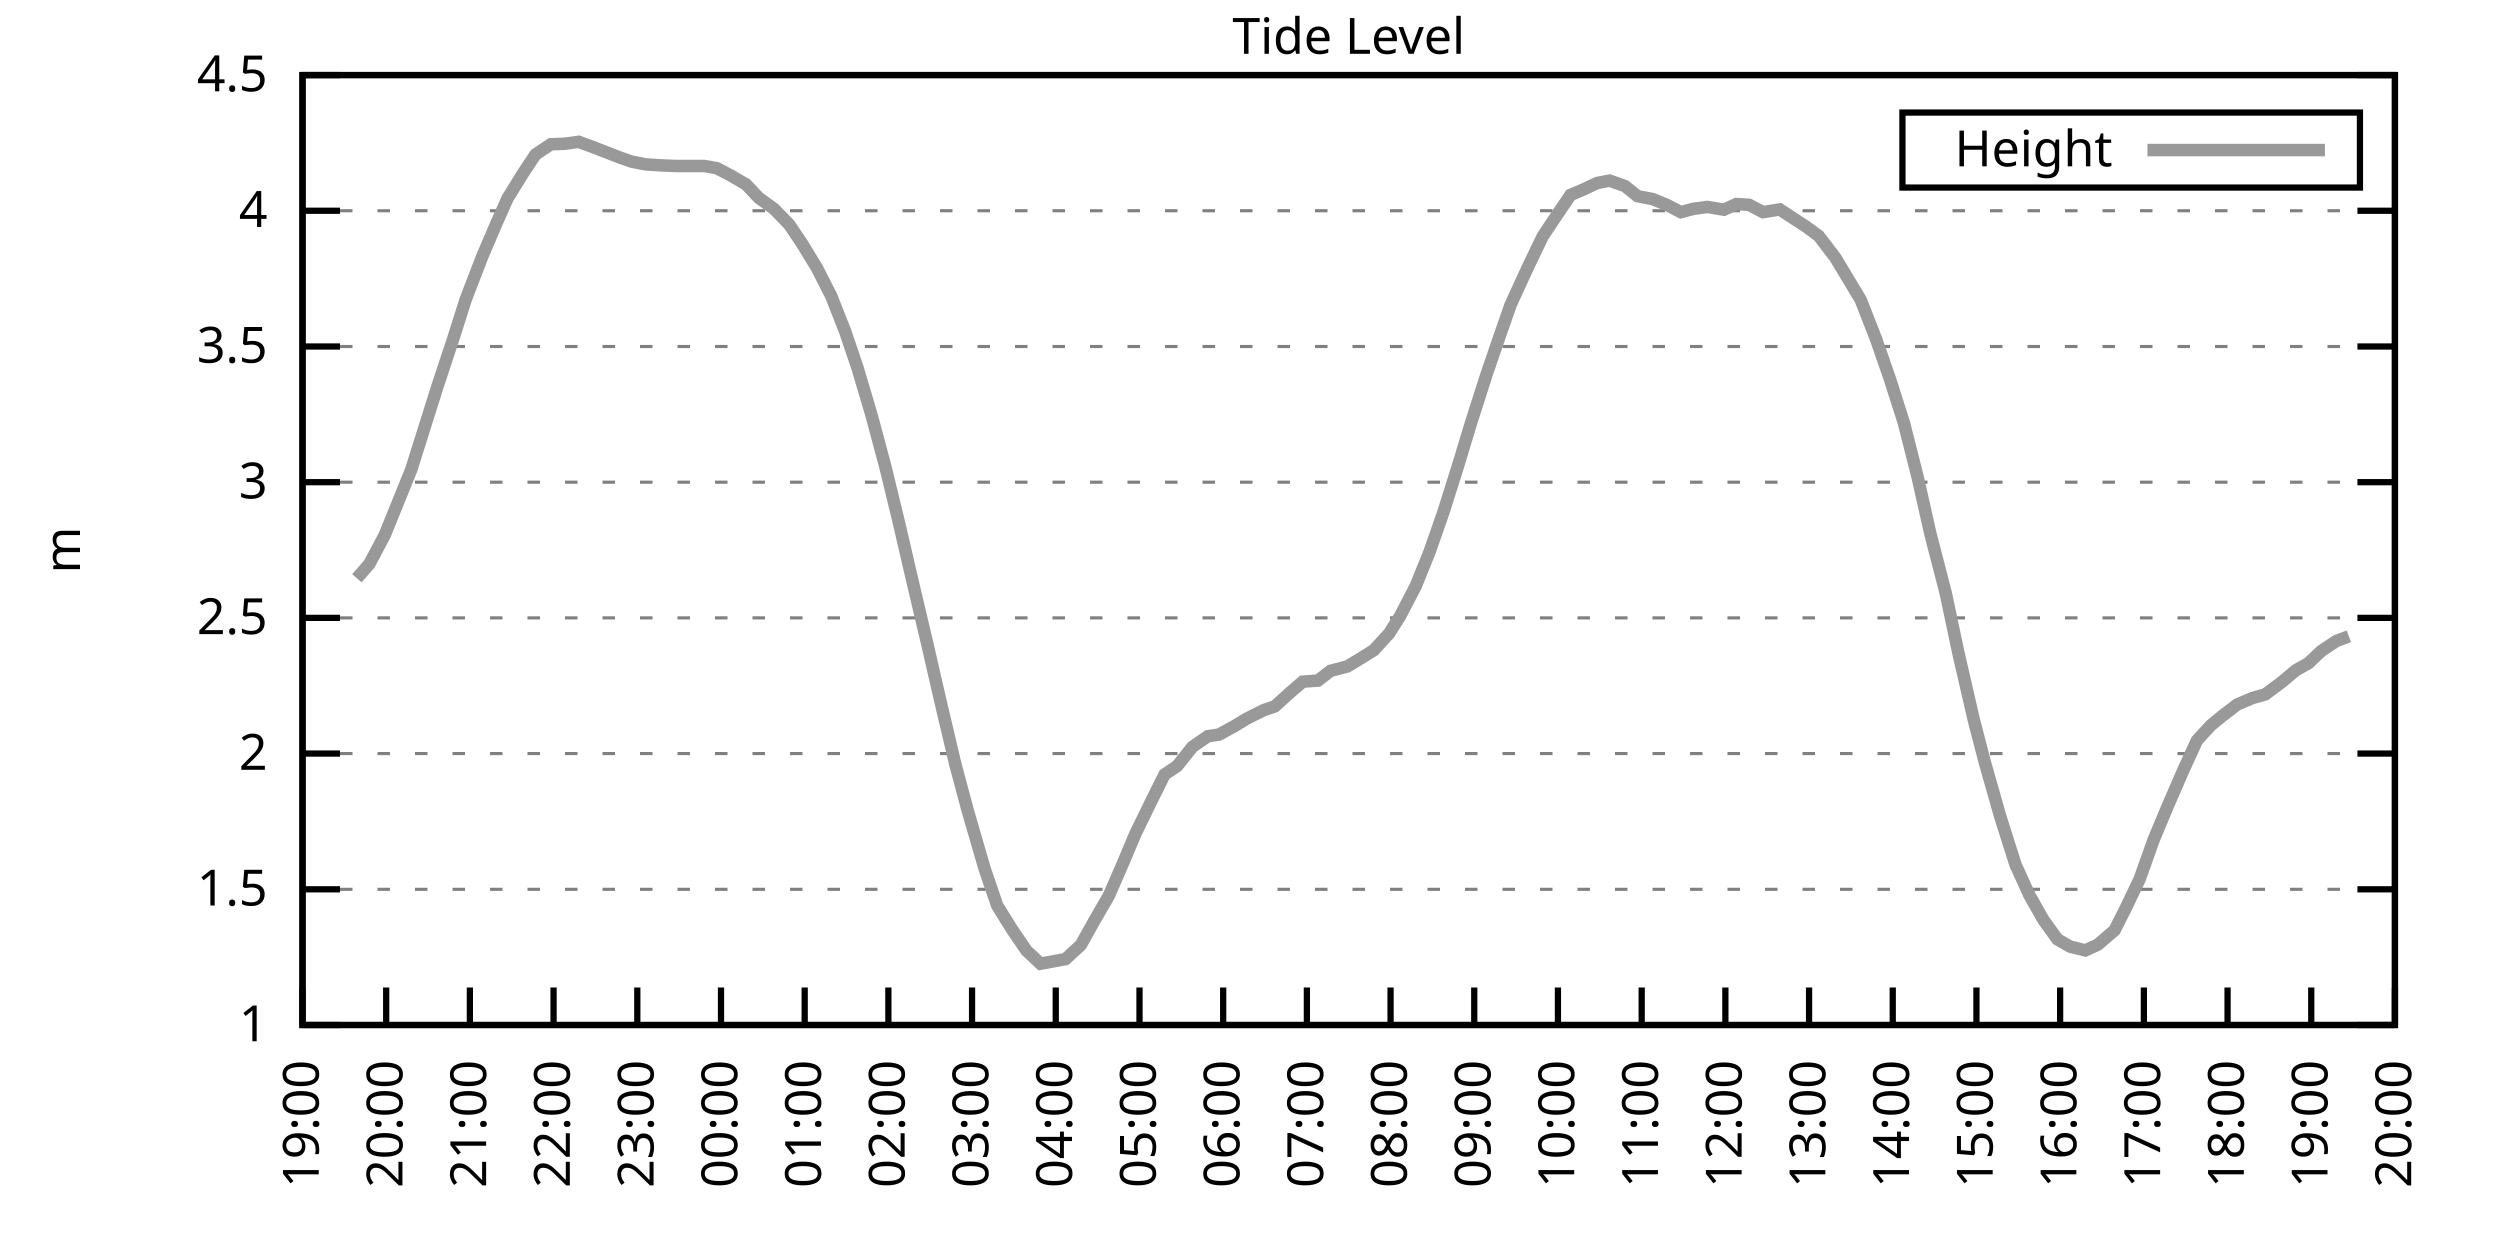
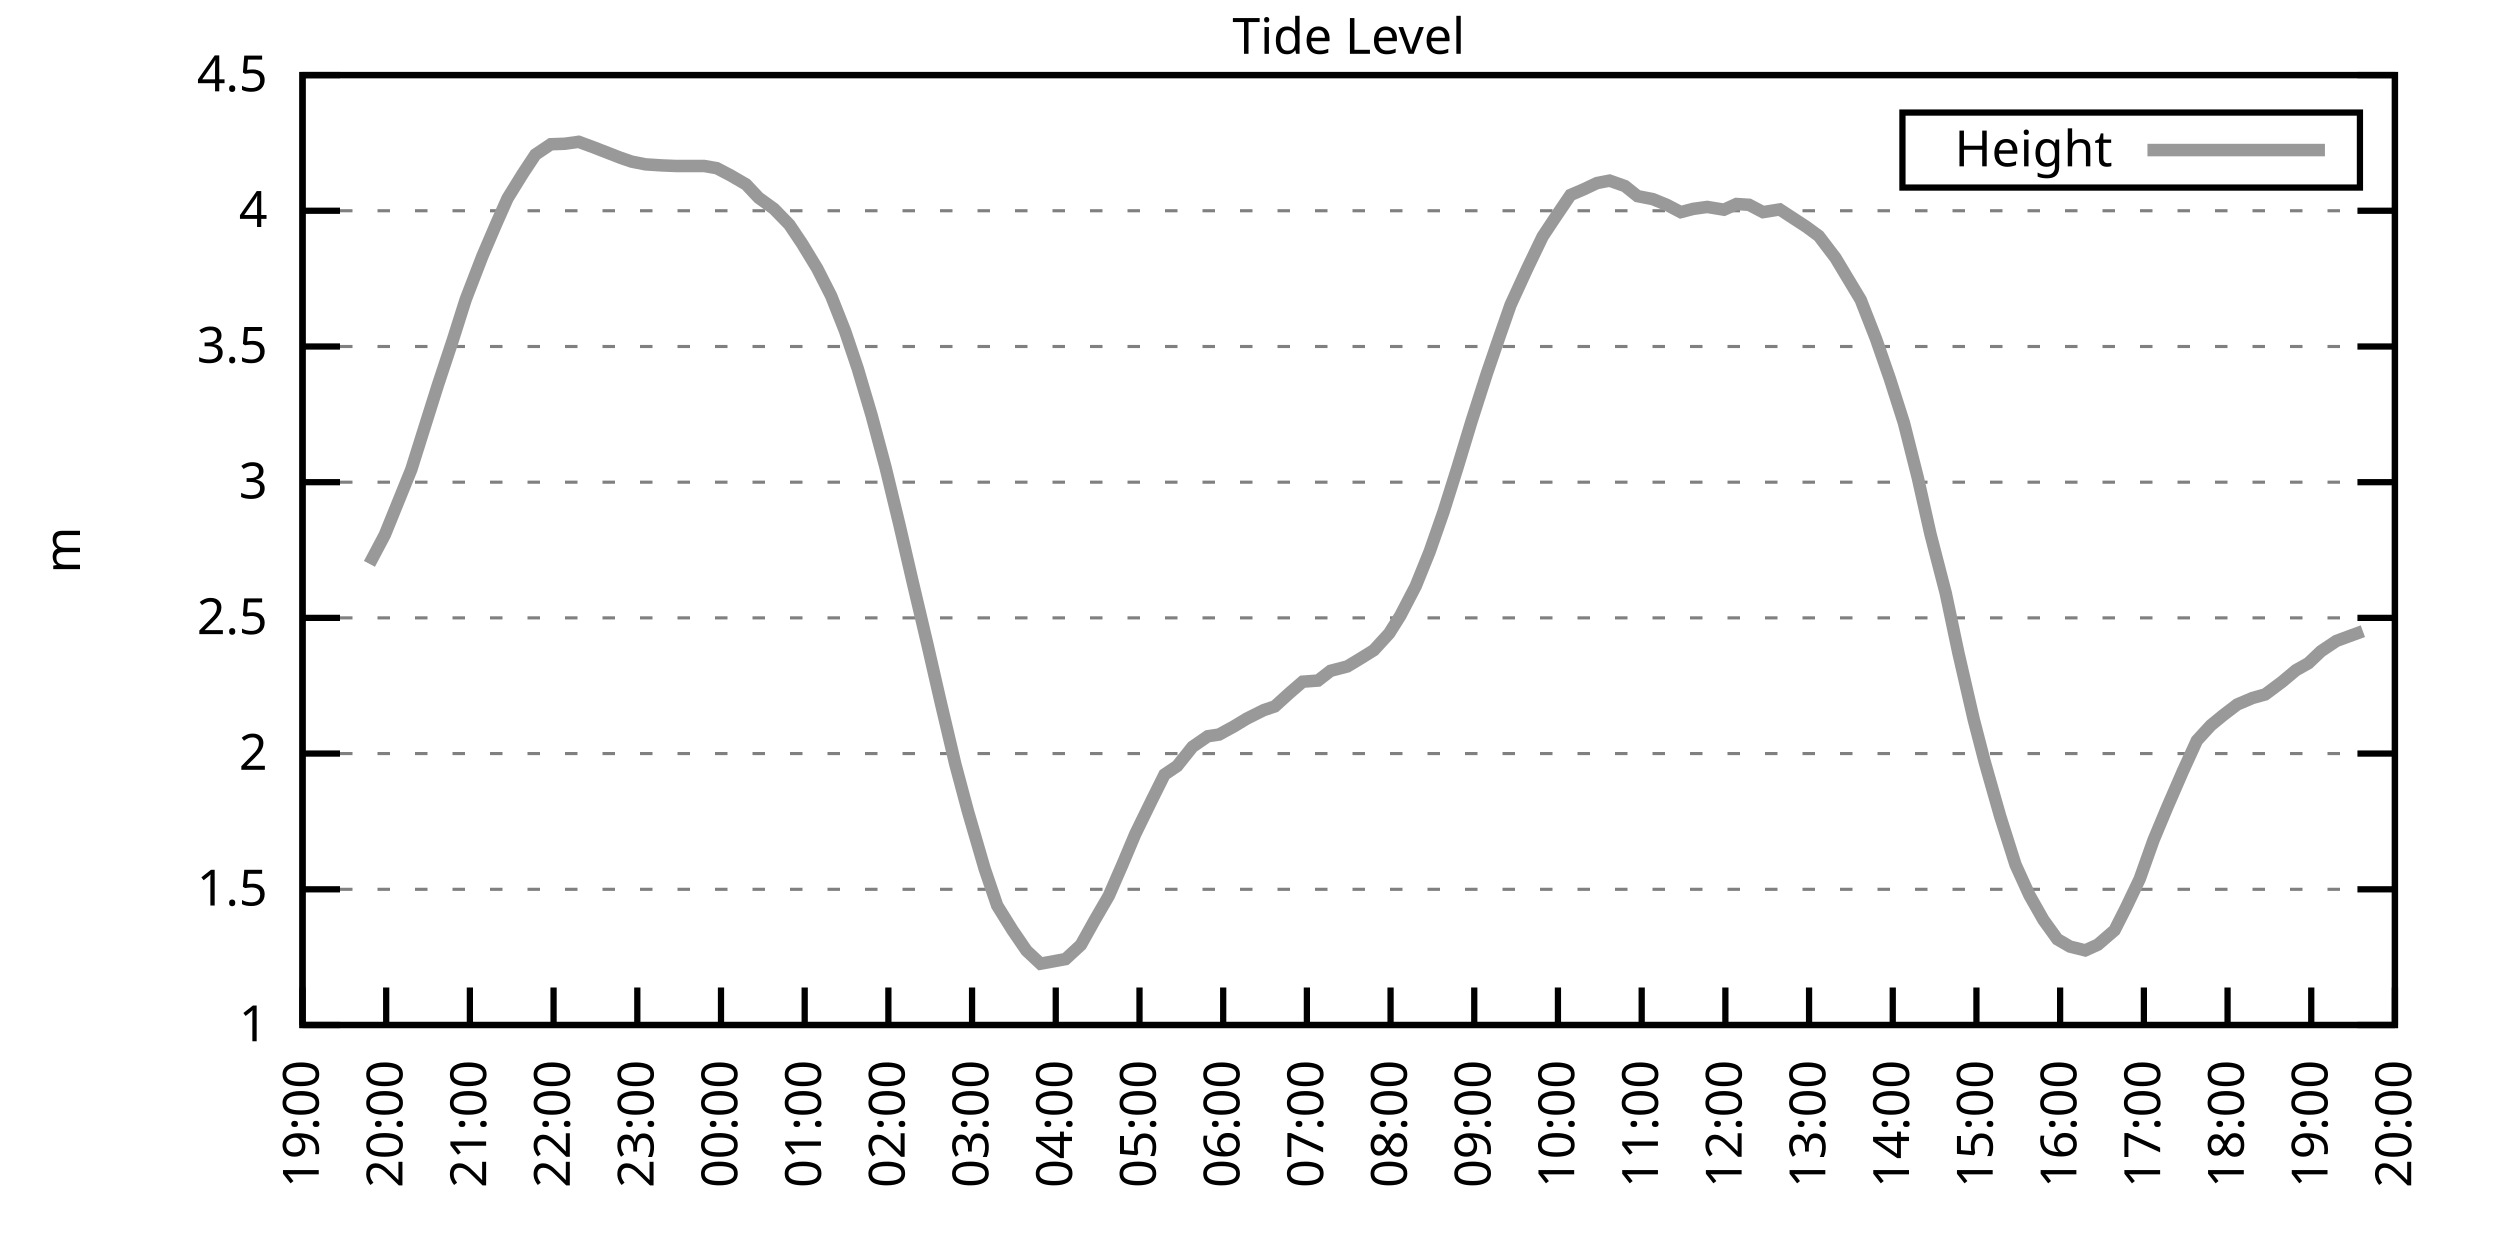
<svg xmlns="http://www.w3.org/2000/svg" xmlns:xlink="http://www.w3.org/1999/xlink" width="400" height="200" viewBox="0 0 400 200">
  <g id="gnuplot_canvas">
    <rect x="0" y="0" width="400" height="200" fill="none" />
    <defs>
      <circle id="gpDot" r="0.5" stroke-width="0.5" stroke="currentColor" />
      <path id="gpPt0" stroke-width="0.333" stroke="currentColor" d="M-1,0 h2 M0,-1 v2" />
      <path id="gpPt1" stroke-width="0.333" stroke="currentColor" d="M-1,-1 L1,1 M1,-1 L-1,1" />
      <path id="gpPt2" stroke-width="0.333" stroke="currentColor" d="M-1,0 L1,0 M0,-1 L0,1 M-1,-1 L1,1 M-1,1 L1,-1" />
      <rect id="gpPt3" stroke-width="0.333" stroke="currentColor" x="-1" y="-1" width="2" height="2" />
      <rect id="gpPt4" stroke-width="0.333" stroke="currentColor" fill="currentColor" x="-1" y="-1" width="2" height="2" />
      <circle id="gpPt5" stroke-width="0.333" stroke="currentColor" cx="0" cy="0" r="1" />
      <use xlink:href="#gpPt5" id="gpPt6" fill="currentColor" stroke="none" />
      <path id="gpPt7" stroke-width="0.333" stroke="currentColor" d="M0,-1.33 L-1.33,0.67 L1.33,0.67 z" />
      <use xlink:href="#gpPt7" id="gpPt8" fill="currentColor" stroke="none" />
      <use xlink:href="#gpPt7" id="gpPt9" stroke="currentColor" transform="rotate(180)" />
      <use xlink:href="#gpPt9" id="gpPt10" fill="currentColor" stroke="none" />
      <use xlink:href="#gpPt3" id="gpPt11" stroke="currentColor" transform="rotate(45)" />
      <use xlink:href="#gpPt11" id="gpPt12" fill="currentColor" stroke="none" />
      <path id="gpPt13" stroke-width="0.333" stroke="currentColor" d="M0,1.330 L1.265,0.411 L0.782,-1.067 L-0.782,-1.076 L-1.265,0.411 z" />
      <use xlink:href="#gpPt13" id="gpPt14" fill="currentColor" stroke="none" />
      <filter id="textbox" filterUnits="objectBoundingBox" x="0" y="0" height="1" width="1">
        <feFlood flood-color="white" flood-opacity="1" result="bgnd" />
        <feComposite in="SourceGraphic" in2="bgnd" operator="atop" />
      </filter>
      <filter id="greybox" filterUnits="objectBoundingBox" x="0" y="0" height="1" width="1">
        <feFlood flood-color="lightgrey" flood-opacity="1" result="grey" />
        <feComposite in="SourceGraphic" in2="grey" operator="atop" />
      </filter>
    </defs>
    <g fill="none" color="white" stroke="currentColor" stroke-width="1.00" stroke-linecap="butt" stroke-linejoin="miter">
</g>
    <g fill="none" color="black" stroke="currentColor" stroke-width="1.00" stroke-linecap="butt" stroke-linejoin="miter">
      <g stroke="none" shape-rendering="crispEdges">
        <polygon fill="rgb(255, 255, 255)" points="48.40,164.00 383.18,164.00 383.18,12.02 48.40,12.02 " />
      </g>
    </g>
    <g fill="none" color="black" stroke="currentColor" stroke-width="1.00" stroke-linecap="butt" stroke-linejoin="miter">
</g>
    <g fill="none" color="black" stroke="black" stroke-width="0.50" stroke-linecap="butt" stroke-linejoin="miter">
</g>
    <g fill="none" color="gray" stroke="currentColor" stroke-width="0.50" stroke-linecap="butt" stroke-linejoin="miter">
      <path stroke="gray" stroke-dasharray="2,4" class="gridline" d="M48.40,164.00 L383.19,164.00  " />
    </g>
    <g fill="none" color="gray" stroke="gray" stroke-width="1.00" stroke-linecap="butt" stroke-linejoin="miter">
</g>
    <g fill="none" color="black" stroke="currentColor" stroke-width="1.00" stroke-linecap="butt" stroke-linejoin="miter">
      <path stroke="black" d="M48.40,164.00 L54.40,164.00 M383.19,164.00 L377.19,164.00  " />
      <g transform="translate(42.80,166.60)" stroke="none" fill="black" font-family="Sans" font-size="8.00" text-anchor="end">
        <text>
          <tspan font-family="Sans"> 1</tspan>
        </text>
      </g>
    </g>
    <g fill="none" color="black" stroke="currentColor" stroke-width="1.00" stroke-linecap="butt" stroke-linejoin="miter">
</g>
    <g fill="none" color="black" stroke="black" stroke-width="0.50" stroke-linecap="butt" stroke-linejoin="miter">
</g>
    <g fill="none" color="gray" stroke="currentColor" stroke-width="0.50" stroke-linecap="butt" stroke-linejoin="miter">
      <path stroke="gray" stroke-dasharray="2,4" class="gridline" d="M48.40,142.29 L383.19,142.29  " />
    </g>
    <g fill="none" color="gray" stroke="gray" stroke-width="1.00" stroke-linecap="butt" stroke-linejoin="miter">
</g>
    <g fill="none" color="black" stroke="currentColor" stroke-width="1.00" stroke-linecap="butt" stroke-linejoin="miter">
      <path stroke="black" d="M48.40,142.29 L54.40,142.29 M383.19,142.29 L377.19,142.29  " />
      <g transform="translate(42.80,144.89)" stroke="none" fill="black" font-family="Sans" font-size="8.00" text-anchor="end">
        <text>
          <tspan font-family="Sans"> 1.5</tspan>
        </text>
      </g>
    </g>
    <g fill="none" color="black" stroke="currentColor" stroke-width="1.00" stroke-linecap="butt" stroke-linejoin="miter">
</g>
    <g fill="none" color="black" stroke="black" stroke-width="0.50" stroke-linecap="butt" stroke-linejoin="miter">
</g>
    <g fill="none" color="gray" stroke="currentColor" stroke-width="0.50" stroke-linecap="butt" stroke-linejoin="miter">
      <path stroke="gray" stroke-dasharray="2,4" class="gridline" d="M48.40,120.57 L383.19,120.57  " />
    </g>
    <g fill="none" color="gray" stroke="gray" stroke-width="1.00" stroke-linecap="butt" stroke-linejoin="miter">
</g>
    <g fill="none" color="black" stroke="currentColor" stroke-width="1.00" stroke-linecap="butt" stroke-linejoin="miter">
      <path stroke="black" d="M48.40,120.57 L54.40,120.57 M383.19,120.57 L377.19,120.57  " />
      <g transform="translate(42.80,123.17)" stroke="none" fill="black" font-family="Sans" font-size="8.00" text-anchor="end">
        <text>
          <tspan font-family="Sans"> 2</tspan>
        </text>
      </g>
    </g>
    <g fill="none" color="black" stroke="currentColor" stroke-width="1.00" stroke-linecap="butt" stroke-linejoin="miter">
</g>
    <g fill="none" color="black" stroke="black" stroke-width="0.50" stroke-linecap="butt" stroke-linejoin="miter">
</g>
    <g fill="none" color="gray" stroke="currentColor" stroke-width="0.50" stroke-linecap="butt" stroke-linejoin="miter">
      <path stroke="gray" stroke-dasharray="2,4" class="gridline" d="M48.40,98.86 L383.19,98.86  " />
    </g>
    <g fill="none" color="gray" stroke="gray" stroke-width="1.00" stroke-linecap="butt" stroke-linejoin="miter">
</g>
    <g fill="none" color="black" stroke="currentColor" stroke-width="1.00" stroke-linecap="butt" stroke-linejoin="miter">
      <path stroke="black" d="M48.40,98.86 L54.40,98.86 M383.19,98.86 L377.19,98.86  " />
      <g transform="translate(42.80,101.46)" stroke="none" fill="black" font-family="Sans" font-size="8.00" text-anchor="end">
        <text>
          <tspan font-family="Sans"> 2.5</tspan>
        </text>
      </g>
    </g>
    <g fill="none" color="black" stroke="currentColor" stroke-width="1.00" stroke-linecap="butt" stroke-linejoin="miter">
</g>
    <g fill="none" color="black" stroke="black" stroke-width="0.50" stroke-linecap="butt" stroke-linejoin="miter">
</g>
    <g fill="none" color="gray" stroke="currentColor" stroke-width="0.50" stroke-linecap="butt" stroke-linejoin="miter">
      <path stroke="gray" stroke-dasharray="2,4" class="gridline" d="M48.40,77.15 L383.19,77.15  " />
    </g>
    <g fill="none" color="gray" stroke="gray" stroke-width="1.00" stroke-linecap="butt" stroke-linejoin="miter">
</g>
    <g fill="none" color="black" stroke="currentColor" stroke-width="1.00" stroke-linecap="butt" stroke-linejoin="miter">
      <path stroke="black" d="M48.40,77.15 L54.40,77.15 M383.19,77.15 L377.19,77.15  " />
      <g transform="translate(42.80,79.75)" stroke="none" fill="black" font-family="Sans" font-size="8.00" text-anchor="end">
        <text>
          <tspan font-family="Sans"> 3</tspan>
        </text>
      </g>
    </g>
    <g fill="none" color="black" stroke="currentColor" stroke-width="1.00" stroke-linecap="butt" stroke-linejoin="miter">
</g>
    <g fill="none" color="black" stroke="black" stroke-width="0.50" stroke-linecap="butt" stroke-linejoin="miter">
</g>
    <g fill="none" color="gray" stroke="currentColor" stroke-width="0.50" stroke-linecap="butt" stroke-linejoin="miter">
      <path stroke="gray" stroke-dasharray="2,4" class="gridline" d="M48.40,55.44 L383.19,55.44  " />
    </g>
    <g fill="none" color="gray" stroke="gray" stroke-width="1.00" stroke-linecap="butt" stroke-linejoin="miter">
</g>
    <g fill="none" color="black" stroke="currentColor" stroke-width="1.00" stroke-linecap="butt" stroke-linejoin="miter">
      <path stroke="black" d="M48.40,55.44 L54.40,55.44 M383.19,55.44 L377.19,55.44  " />
      <g transform="translate(42.80,58.04)" stroke="none" fill="black" font-family="Sans" font-size="8.00" text-anchor="end">
        <text>
          <tspan font-family="Sans"> 3.5</tspan>
        </text>
      </g>
    </g>
    <g fill="none" color="black" stroke="currentColor" stroke-width="1.00" stroke-linecap="butt" stroke-linejoin="miter">
</g>
    <g fill="none" color="black" stroke="black" stroke-width="0.50" stroke-linecap="butt" stroke-linejoin="miter">
</g>
    <g fill="none" color="gray" stroke="currentColor" stroke-width="0.50" stroke-linecap="butt" stroke-linejoin="miter">
      <path stroke="gray" stroke-dasharray="2,4" class="gridline" d="M48.40,33.72 L383.19,33.72  " />
    </g>
    <g fill="none" color="gray" stroke="gray" stroke-width="1.00" stroke-linecap="butt" stroke-linejoin="miter">
</g>
    <g fill="none" color="black" stroke="currentColor" stroke-width="1.00" stroke-linecap="butt" stroke-linejoin="miter">
      <path stroke="black" d="M48.40,33.72 L54.40,33.72 M383.19,33.72 L377.19,33.72  " />
      <g transform="translate(42.80,36.32)" stroke="none" fill="black" font-family="Sans" font-size="8.00" text-anchor="end">
        <text>
          <tspan font-family="Sans"> 4</tspan>
        </text>
      </g>
    </g>
    <g fill="none" color="black" stroke="currentColor" stroke-width="1.00" stroke-linecap="butt" stroke-linejoin="miter">
</g>
    <g fill="none" color="black" stroke="black" stroke-width="0.50" stroke-linecap="butt" stroke-linejoin="miter">
</g>
    <g fill="none" color="gray" stroke="currentColor" stroke-width="0.50" stroke-linecap="butt" stroke-linejoin="miter">
      <path stroke="gray" stroke-dasharray="2,4" class="gridline" d="M48.40,12.01 L383.19,12.01  " />
    </g>
    <g fill="none" color="gray" stroke="gray" stroke-width="1.00" stroke-linecap="butt" stroke-linejoin="miter">
</g>
    <g fill="none" color="black" stroke="currentColor" stroke-width="1.00" stroke-linecap="butt" stroke-linejoin="miter">
      <path stroke="black" d="M48.40,12.01 L54.40,12.01 M383.19,12.01 L377.19,12.01  " />
      <g transform="translate(42.80,14.61)" stroke="none" fill="black" font-family="Sans" font-size="8.00" text-anchor="end">
        <text>
          <tspan font-family="Sans"> 4.5</tspan>
        </text>
      </g>
    </g>
    <g fill="none" color="black" stroke="currentColor" stroke-width="1.00" stroke-linecap="butt" stroke-linejoin="miter">
      <path stroke="black" d="M48.40,164.00 L48.40,158.00  " />
      <g transform="translate(51.00,169.60) rotate(270.00)" stroke="none" fill="black" font-family="Sans" font-size="8.00" text-anchor="end">
        <text>
          <tspan font-family="Sans">19:00</tspan>
        </text>
      </g>
    </g>
    <g fill="none" color="black" stroke="currentColor" stroke-width="1.00" stroke-linecap="butt" stroke-linejoin="miter">
      <path stroke="black" d="M61.79,164.00 L61.79,158.00  " />
      <g transform="translate(64.39,169.60) rotate(270.00)" stroke="none" fill="black" font-family="Sans" font-size="8.00" text-anchor="end">
        <text>
          <tspan font-family="Sans">20:00</tspan>
        </text>
      </g>
    </g>
    <g fill="none" color="black" stroke="currentColor" stroke-width="1.00" stroke-linecap="butt" stroke-linejoin="miter">
      <path stroke="black" d="M75.18,164.00 L75.18,158.00  " />
      <g transform="translate(77.78,169.60) rotate(270.00)" stroke="none" fill="black" font-family="Sans" font-size="8.00" text-anchor="end">
        <text>
          <tspan font-family="Sans">21:00</tspan>
        </text>
      </g>
    </g>
    <g fill="none" color="black" stroke="currentColor" stroke-width="1.00" stroke-linecap="butt" stroke-linejoin="miter">
      <path stroke="black" d="M88.57,164.00 L88.57,158.00  " />
      <g transform="translate(91.17,169.60) rotate(270.00)" stroke="none" fill="black" font-family="Sans" font-size="8.00" text-anchor="end">
        <text>
          <tspan font-family="Sans">22:00</tspan>
        </text>
      </g>
    </g>
    <g fill="none" color="black" stroke="currentColor" stroke-width="1.00" stroke-linecap="butt" stroke-linejoin="miter">
      <path stroke="black" d="M101.97,164.00 L101.97,158.00  " />
      <g transform="translate(104.57,169.60) rotate(270.00)" stroke="none" fill="black" font-family="Sans" font-size="8.00" text-anchor="end">
        <text>
          <tspan font-family="Sans">23:00</tspan>
        </text>
      </g>
    </g>
    <g fill="none" color="black" stroke="currentColor" stroke-width="1.00" stroke-linecap="butt" stroke-linejoin="miter">
      <path stroke="black" d="M115.36,164.00 L115.36,158.00  " />
      <g transform="translate(117.96,169.60) rotate(270.00)" stroke="none" fill="black" font-family="Sans" font-size="8.00" text-anchor="end">
        <text>
          <tspan font-family="Sans">00:00</tspan>
        </text>
      </g>
    </g>
    <g fill="none" color="black" stroke="currentColor" stroke-width="1.00" stroke-linecap="butt" stroke-linejoin="miter">
      <path stroke="black" d="M128.75,164.00 L128.75,158.00  " />
      <g transform="translate(131.35,169.60) rotate(270.00)" stroke="none" fill="black" font-family="Sans" font-size="8.00" text-anchor="end">
        <text>
          <tspan font-family="Sans">01:00</tspan>
        </text>
      </g>
    </g>
    <g fill="none" color="black" stroke="currentColor" stroke-width="1.00" stroke-linecap="butt" stroke-linejoin="miter">
      <path stroke="black" d="M142.14,164.00 L142.14,158.00  " />
      <g transform="translate(144.74,169.60) rotate(270.00)" stroke="none" fill="black" font-family="Sans" font-size="8.00" text-anchor="end">
        <text>
          <tspan font-family="Sans">02:00</tspan>
        </text>
      </g>
    </g>
    <g fill="none" color="black" stroke="currentColor" stroke-width="1.00" stroke-linecap="butt" stroke-linejoin="miter">
      <path stroke="black" d="M155.53,164.00 L155.53,158.00  " />
      <g transform="translate(158.13,169.60) rotate(270.00)" stroke="none" fill="black" font-family="Sans" font-size="8.00" text-anchor="end">
        <text>
          <tspan font-family="Sans">03:00</tspan>
        </text>
      </g>
    </g>
    <g fill="none" color="black" stroke="currentColor" stroke-width="1.00" stroke-linecap="butt" stroke-linejoin="miter">
      <path stroke="black" d="M168.92,164.00 L168.92,158.00  " />
      <g transform="translate(171.52,169.60) rotate(270.00)" stroke="none" fill="black" font-family="Sans" font-size="8.00" text-anchor="end">
        <text>
          <tspan font-family="Sans">04:00</tspan>
        </text>
      </g>
    </g>
    <g fill="none" color="black" stroke="currentColor" stroke-width="1.00" stroke-linecap="butt" stroke-linejoin="miter">
      <path stroke="black" d="M182.32,164.00 L182.32,158.00  " />
      <g transform="translate(184.92,169.60) rotate(270.00)" stroke="none" fill="black" font-family="Sans" font-size="8.00" text-anchor="end">
        <text>
          <tspan font-family="Sans">05:00</tspan>
        </text>
      </g>
    </g>
    <g fill="none" color="black" stroke="currentColor" stroke-width="1.00" stroke-linecap="butt" stroke-linejoin="miter">
      <path stroke="black" d="M195.71,164.00 L195.71,158.00  " />
      <g transform="translate(198.31,169.60) rotate(270.00)" stroke="none" fill="black" font-family="Sans" font-size="8.00" text-anchor="end">
        <text>
          <tspan font-family="Sans">06:00</tspan>
        </text>
      </g>
    </g>
    <g fill="none" color="black" stroke="currentColor" stroke-width="1.00" stroke-linecap="butt" stroke-linejoin="miter">
      <path stroke="black" d="M209.10,164.00 L209.10,158.00  " />
      <g transform="translate(211.70,169.60) rotate(270.00)" stroke="none" fill="black" font-family="Sans" font-size="8.00" text-anchor="end">
        <text>
          <tspan font-family="Sans">07:00</tspan>
        </text>
      </g>
    </g>
    <g fill="none" color="black" stroke="currentColor" stroke-width="1.00" stroke-linecap="butt" stroke-linejoin="miter">
      <path stroke="black" d="M222.49,164.00 L222.49,158.00  " />
      <g transform="translate(225.09,169.60) rotate(270.00)" stroke="none" fill="black" font-family="Sans" font-size="8.00" text-anchor="end">
        <text>
          <tspan font-family="Sans">08:00</tspan>
        </text>
      </g>
    </g>
    <g fill="none" color="black" stroke="currentColor" stroke-width="1.00" stroke-linecap="butt" stroke-linejoin="miter">
      <path stroke="black" d="M235.88,164.00 L235.88,158.00  " />
      <g transform="translate(238.48,169.60) rotate(270.00)" stroke="none" fill="black" font-family="Sans" font-size="8.00" text-anchor="end">
        <text>
          <tspan font-family="Sans">09:00</tspan>
        </text>
      </g>
    </g>
    <g fill="none" color="black" stroke="currentColor" stroke-width="1.00" stroke-linecap="butt" stroke-linejoin="miter">
      <path stroke="black" d="M249.27,164.00 L249.27,158.00  " />
      <g transform="translate(251.87,169.60) rotate(270.00)" stroke="none" fill="black" font-family="Sans" font-size="8.00" text-anchor="end">
        <text>
          <tspan font-family="Sans">10:00</tspan>
        </text>
      </g>
    </g>
    <g fill="none" color="black" stroke="currentColor" stroke-width="1.00" stroke-linecap="butt" stroke-linejoin="miter">
      <path stroke="black" d="M262.67,164.00 L262.67,158.00  " />
      <g transform="translate(265.27,169.60) rotate(270.00)" stroke="none" fill="black" font-family="Sans" font-size="8.00" text-anchor="end">
        <text>
          <tspan font-family="Sans">11:00</tspan>
        </text>
      </g>
    </g>
    <g fill="none" color="black" stroke="currentColor" stroke-width="1.00" stroke-linecap="butt" stroke-linejoin="miter">
      <path stroke="black" d="M276.06,164.00 L276.06,158.00  " />
      <g transform="translate(278.66,169.60) rotate(270.00)" stroke="none" fill="black" font-family="Sans" font-size="8.00" text-anchor="end">
        <text>
          <tspan font-family="Sans">12:00</tspan>
        </text>
      </g>
    </g>
    <g fill="none" color="black" stroke="currentColor" stroke-width="1.00" stroke-linecap="butt" stroke-linejoin="miter">
      <path stroke="black" d="M289.45,164.00 L289.45,158.00  " />
      <g transform="translate(292.05,169.60) rotate(270.00)" stroke="none" fill="black" font-family="Sans" font-size="8.00" text-anchor="end">
        <text>
          <tspan font-family="Sans">13:00</tspan>
        </text>
      </g>
    </g>
    <g fill="none" color="black" stroke="currentColor" stroke-width="1.00" stroke-linecap="butt" stroke-linejoin="miter">
      <path stroke="black" d="M302.84,164.00 L302.84,158.00  " />
      <g transform="translate(305.44,169.60) rotate(270.00)" stroke="none" fill="black" font-family="Sans" font-size="8.00" text-anchor="end">
        <text>
          <tspan font-family="Sans">14:00</tspan>
        </text>
      </g>
    </g>
    <g fill="none" color="black" stroke="currentColor" stroke-width="1.00" stroke-linecap="butt" stroke-linejoin="miter">
      <path stroke="black" d="M316.23,164.00 L316.23,158.00  " />
      <g transform="translate(318.83,169.60) rotate(270.00)" stroke="none" fill="black" font-family="Sans" font-size="8.00" text-anchor="end">
        <text>
          <tspan font-family="Sans">15:00</tspan>
        </text>
      </g>
    </g>
    <g fill="none" color="black" stroke="currentColor" stroke-width="1.00" stroke-linecap="butt" stroke-linejoin="miter">
      <path stroke="black" d="M329.62,164.00 L329.62,158.00  " />
      <g transform="translate(332.22,169.60) rotate(270.00)" stroke="none" fill="black" font-family="Sans" font-size="8.00" text-anchor="end">
        <text>
          <tspan font-family="Sans">16:00</tspan>
        </text>
      </g>
    </g>
    <g fill="none" color="black" stroke="currentColor" stroke-width="1.00" stroke-linecap="butt" stroke-linejoin="miter">
      <path stroke="black" d="M343.02,164.00 L343.02,158.00  " />
      <g transform="translate(345.62,169.60) rotate(270.00)" stroke="none" fill="black" font-family="Sans" font-size="8.00" text-anchor="end">
        <text>
          <tspan font-family="Sans">17:00</tspan>
        </text>
      </g>
    </g>
    <g fill="none" color="black" stroke="currentColor" stroke-width="1.00" stroke-linecap="butt" stroke-linejoin="miter">
      <path stroke="black" d="M356.41,164.00 L356.41,158.00  " />
      <g transform="translate(359.01,169.60) rotate(270.00)" stroke="none" fill="black" font-family="Sans" font-size="8.00" text-anchor="end">
        <text>
          <tspan font-family="Sans">18:00</tspan>
        </text>
      </g>
    </g>
    <g fill="none" color="black" stroke="currentColor" stroke-width="1.00" stroke-linecap="butt" stroke-linejoin="miter">
      <path stroke="black" d="M369.80,164.00 L369.80,158.00  " />
      <g transform="translate(372.40,169.60) rotate(270.00)" stroke="none" fill="black" font-family="Sans" font-size="8.00" text-anchor="end">
        <text>
          <tspan font-family="Sans">19:00</tspan>
        </text>
      </g>
    </g>
    <g fill="none" color="black" stroke="currentColor" stroke-width="1.00" stroke-linecap="butt" stroke-linejoin="miter">
      <path stroke="black" d="M383.19,164.00 L383.19,158.00  " />
      <g transform="translate(385.79,169.60) rotate(270.00)" stroke="none" fill="black" font-family="Sans" font-size="8.00" text-anchor="end">
        <text>
          <tspan font-family="Sans">20:00</tspan>
        </text>
      </g>
    </g>
    <g fill="none" color="black" stroke="currentColor" stroke-width="1.00" stroke-linecap="butt" stroke-linejoin="miter">
</g>
    <g fill="none" color="black" stroke="currentColor" stroke-width="1.00" stroke-linecap="butt" stroke-linejoin="miter">
      <path stroke="black" d="M48.40,12.01 L48.40,164.00 L383.19,164.00 L383.19,12.01 L48.40,12.01 Z  " />
    </g>
    <g fill="none" color="black" stroke="currentColor" stroke-width="1.00" stroke-linecap="butt" stroke-linejoin="miter">
</g>
    <g fill="none" color="black" stroke="currentColor" stroke-width="1.00" stroke-linecap="butt" stroke-linejoin="miter">
      <path stroke="black" d="M304.39,30.01 L304.39,18.01 L377.59,18.01 L377.59,30.01 L304.39,30.01 Z  " />
    </g>
    <g id="Tide_level_plot_1">
      <g fill="none" color="white" stroke="black" stroke-width="2.00" stroke-linecap="butt" stroke-linejoin="miter">
</g>
      <g fill="none" color="black" stroke="currentColor" stroke-width="2.00" stroke-linecap="butt" stroke-linejoin="miter">
        <g transform="translate(337.99,26.61)" stroke="none" fill="black" font-family="Sans" font-size="8.00" text-anchor="end">
          <text>
            <tspan font-family="Sans">Height</tspan>
          </text>
        </g>
      </g>
      <g fill="none" color="black" stroke="currentColor" stroke-width="2.00" stroke-linecap="butt" stroke-linejoin="miter">
-         <path stroke="rgb(153, 153, 153)" d="M343.59,24.01 L371.99,24.01 M57.10,92.52 L59.11,90.22 L61.57,85.57 L65.81,75.11 L67.82,68.72 L70.05,61.65   L72.50,54.26 L74.51,47.92 L77.19,40.97 L79.42,35.76 L81.21,31.73 L83.66,27.77 L85.67,24.73 L88.13,23.08   L90.36,23.00 L92.59,22.69 L95.05,23.60 L99.29,25.25 L101.07,25.86 L103.31,26.30 L105.98,26.47 L108.22,26.56   L110.67,26.56 L112.68,26.56 L114.69,26.91 L116.92,28.08 L119.38,29.51 L121.38,31.64 L123.84,33.42 L126.29,35.94   L128.30,38.93 L130.76,42.97 L132.99,47.36 L135.22,53.00 L137.23,58.95 L139.46,66.47 L141.69,74.80 L143.93,84.05   L145.94,92.74 L148.39,103.12 L150.40,111.89 L152.85,122.27 L154.86,129.78 L157.54,138.99 L159.55,144.89 L162.01,148.84   L164.24,152.10 L166.47,154.19 L170.49,153.45 L172.94,151.19 L175.17,147.19 L177.41,143.33 L179.64,138.21 L181.65,133.43   L184.32,127.96 L186.33,123.92 L188.34,122.57 L190.80,119.49 L193.25,117.80 L195.04,117.53 L197.49,116.19 L199.50,114.97   L202.18,113.63 L203.97,113.02 L206.42,110.80 L208.43,109.07 L210.88,108.89 L212.89,107.33 L215.57,106.63 L217.58,105.42   L219.81,104.03 L222.27,101.34 L224.05,98.51 L226.51,93.78 L228.74,88.27 L230.97,81.88 L233.20,74.80 L235.44,67.42   L237.89,59.78 L239.90,53.92 L241.69,48.79 L244.36,42.97 L246.82,37.85 L248.60,35.16 L251.28,31.20 L253.29,30.34   L255.52,29.29 L257.53,28.90 L259.99,29.77 L262.00,31.38 L264.45,31.86 L266.68,32.77 L268.92,33.94 L270.92,33.42   L273.16,33.11 L275.83,33.55 L277.84,32.64 L279.85,32.77 L282.08,33.94 L284.76,33.51 L286.55,34.68 L289.00,36.28   L291.01,37.76 L293.69,41.28 L295.25,43.88 L297.71,47.97 L300.16,54.22 L302.39,60.65 L304.63,67.68 L306.86,76.50   L308.87,85.44 L311.32,94.91 L313.33,104.42 L315.79,115.10 L317.57,121.96 L320.03,130.61 L322.48,138.34 L324.71,143.24   L326.95,147.19 L329.18,150.28 L331.19,151.45 L333.64,152.06 L335.65,151.15 L338.33,148.84 L340.11,145.33 L342.35,140.64   L344.58,134.38 L346.81,129.04 L349.26,123.40 L351.50,118.49 L353.73,116.06 L355.74,114.41 L357.97,112.71 L360.42,111.67   L362.43,111.11 L365.11,109.11 L367.34,107.24 L369.35,106.11 L371.36,104.20 L373.82,102.55 L375.82,101.81  " />
+         <path stroke="rgb(153, 153, 153)" d="M343.59,24.01 L371.99,24.01 M59.11,90.22 L61.57,85.57 L65.81,75.11 L67.82,68.72 L70.05,61.65 L72.50,54.26   L74.51,47.92 L77.19,40.97 L79.42,35.76 L81.21,31.73 L83.66,27.77 L85.67,24.73 L88.13,23.08 L90.36,23.00   L92.59,22.69 L95.05,23.60 L99.29,25.25 L101.07,25.86 L103.31,26.30 L105.98,26.47 L108.22,26.56 L110.67,26.56   L112.68,26.56 L114.69,26.91 L116.92,28.08 L119.38,29.51 L121.38,31.64 L123.84,33.42 L126.29,35.94 L128.30,38.93   L130.76,42.97 L132.99,47.36 L135.22,53.00 L137.23,58.95 L139.46,66.47 L141.69,74.80 L143.93,84.05 L145.94,92.74   L148.39,103.12 L150.40,111.89 L152.85,122.27 L154.86,129.78 L157.54,138.99 L159.55,144.89 L162.01,148.84 L164.24,152.10   L166.47,154.19 L170.49,153.45 L172.94,151.19 L175.17,147.19 L177.41,143.33 L179.64,138.21 L181.65,133.43 L184.32,127.96   L186.33,123.92 L188.34,122.57 L190.80,119.49 L193.25,117.80 L195.04,117.53 L197.49,116.19 L199.50,114.97 L202.18,113.63   L203.97,113.02 L206.42,110.80 L208.43,109.07 L210.88,108.89 L212.89,107.33 L215.57,106.63 L217.58,105.42 L219.81,104.03   L222.27,101.34 L224.05,98.51 L226.51,93.78 L228.74,88.27 L230.97,81.88 L233.20,74.80 L235.44,67.42 L237.89,59.78   L239.90,53.92 L241.69,48.79 L244.36,42.97 L246.82,37.85 L248.60,35.16 L251.28,31.20 L253.29,30.34 L255.52,29.29   L257.53,28.90 L259.99,29.77 L262.00,31.38 L264.45,31.86 L266.68,32.77 L268.92,33.94 L270.92,33.42 L273.16,33.11   L275.83,33.55 L277.84,32.64 L279.85,32.77 L282.08,33.94 L284.76,33.51 L286.55,34.68 L289.00,36.28 L291.01,37.76   L293.69,41.28 L295.25,43.88 L297.71,47.97 L300.16,54.22 L302.39,60.65 L304.63,67.68 L306.86,76.50 L308.87,85.44   L311.32,94.91 L313.33,104.42 L315.79,115.10 L317.57,121.96 L320.03,130.61 L322.48,138.34 L324.71,143.24 L326.95,147.19   L329.18,150.28 L331.19,151.45 L333.64,152.06 L335.65,151.15 L338.33,148.84 L340.11,145.33 L342.35,140.64 L344.58,134.38   L346.81,129.04 L349.26,123.40 L351.50,118.49 L353.73,116.06 L355.74,114.41 L357.97,112.71 L360.42,111.67 L362.43,111.11   L365.11,109.11 L367.34,107.24 L369.35,106.11 L371.36,104.20 L373.82,102.55 L375.82,101.81 L378.06,100.99  " />
      </g>
    </g>
    <g fill="none" color="black" stroke="currentColor" stroke-width="2.00" stroke-linecap="butt" stroke-linejoin="miter">
</g>
    <g fill="none" color="black" stroke="black" stroke-width="1.00" stroke-linecap="butt" stroke-linejoin="miter">
</g>
    <g fill="none" color="black" stroke="currentColor" stroke-width="1.00" stroke-linecap="butt" stroke-linejoin="miter">
      <path stroke="black" d="M48.40,12.01 L48.40,164.00 L383.19,164.00 L383.19,12.01 L48.40,12.01 Z  " />
      <g transform="translate(12.80,88.01) rotate(270.00)" stroke="none" fill="black" font-family="Sans" font-size="8.00" text-anchor="middle">
        <text>
          <tspan font-family="Sans">m</tspan>
        </text>
      </g>
    </g>
    <g fill="none" color="black" stroke="currentColor" stroke-width="1.00" stroke-linecap="butt" stroke-linejoin="miter">
</g>
    <g fill="none" color="black" stroke="currentColor" stroke-width="1.00" stroke-linecap="butt" stroke-linejoin="miter">
      <g transform="translate(215.79,8.61)" stroke="none" fill="black" font-family="Sans" font-size="8.00" text-anchor="middle">
        <text>
          <tspan font-family="Sans">Tide Level</tspan>
        </text>
      </g>
    </g>
    <g fill="none" color="black" stroke="currentColor" stroke-width="1.00" stroke-linecap="butt" stroke-linejoin="miter">
</g>
  </g>
</svg>
